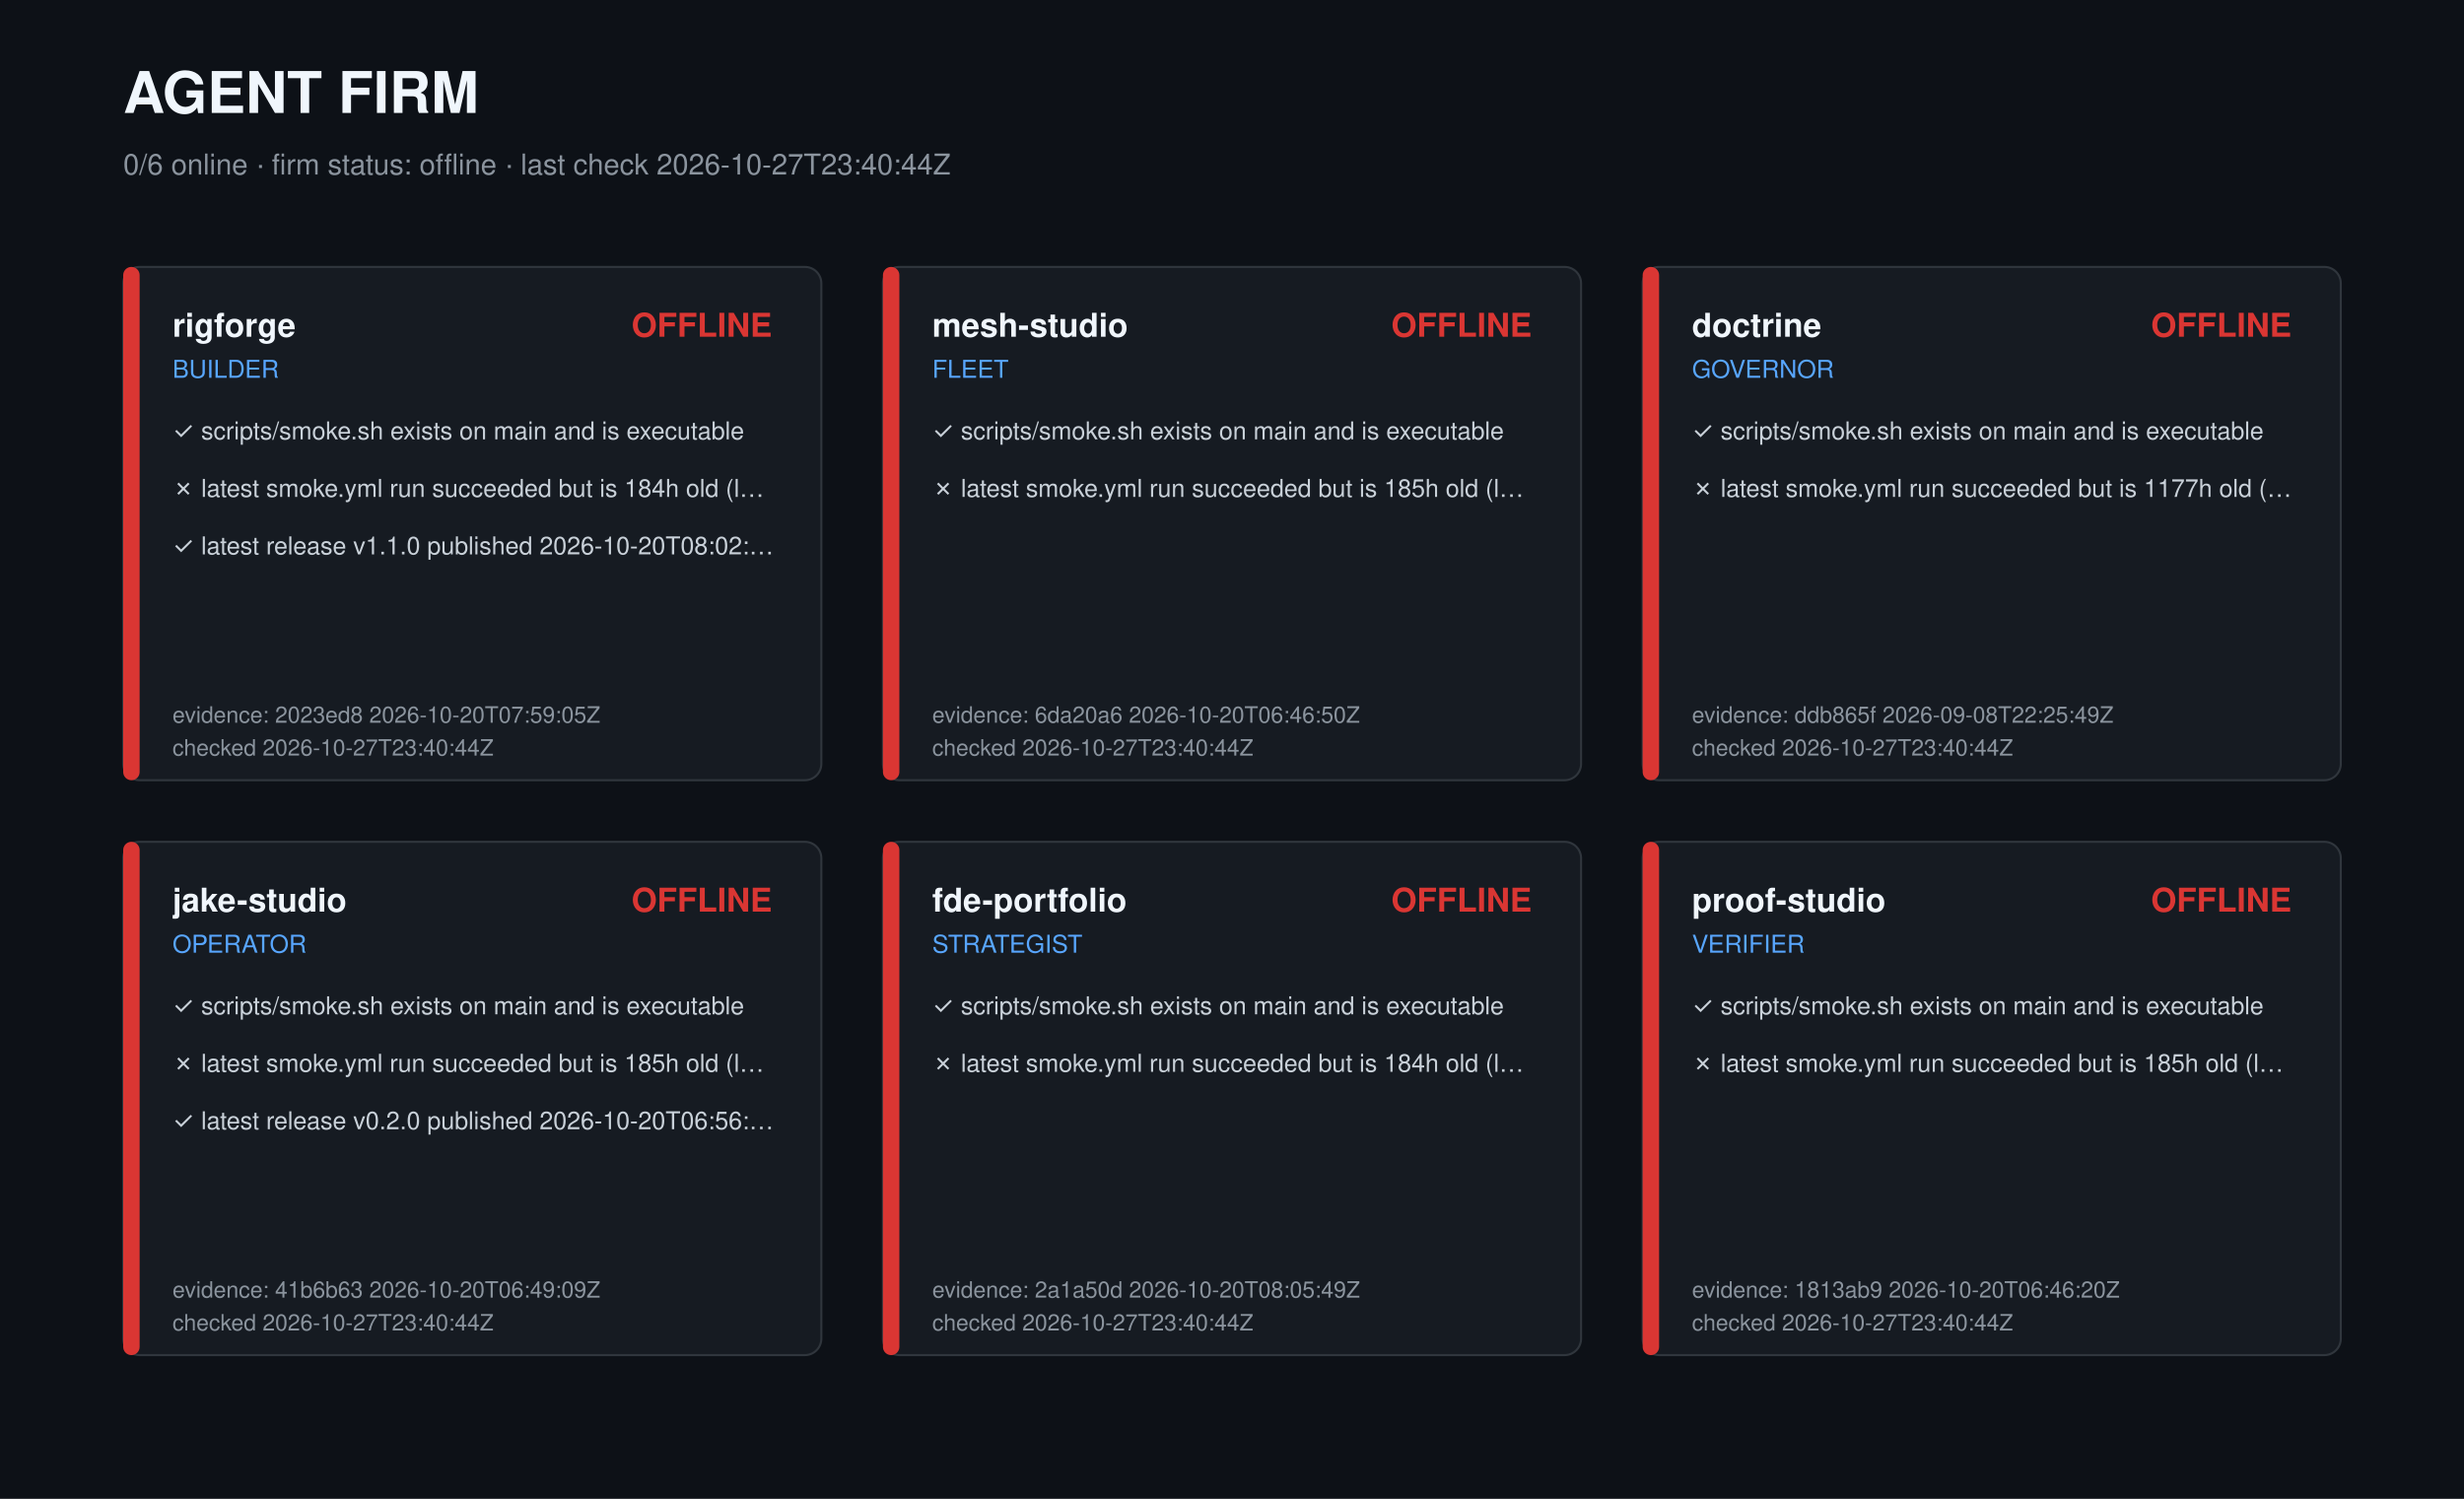
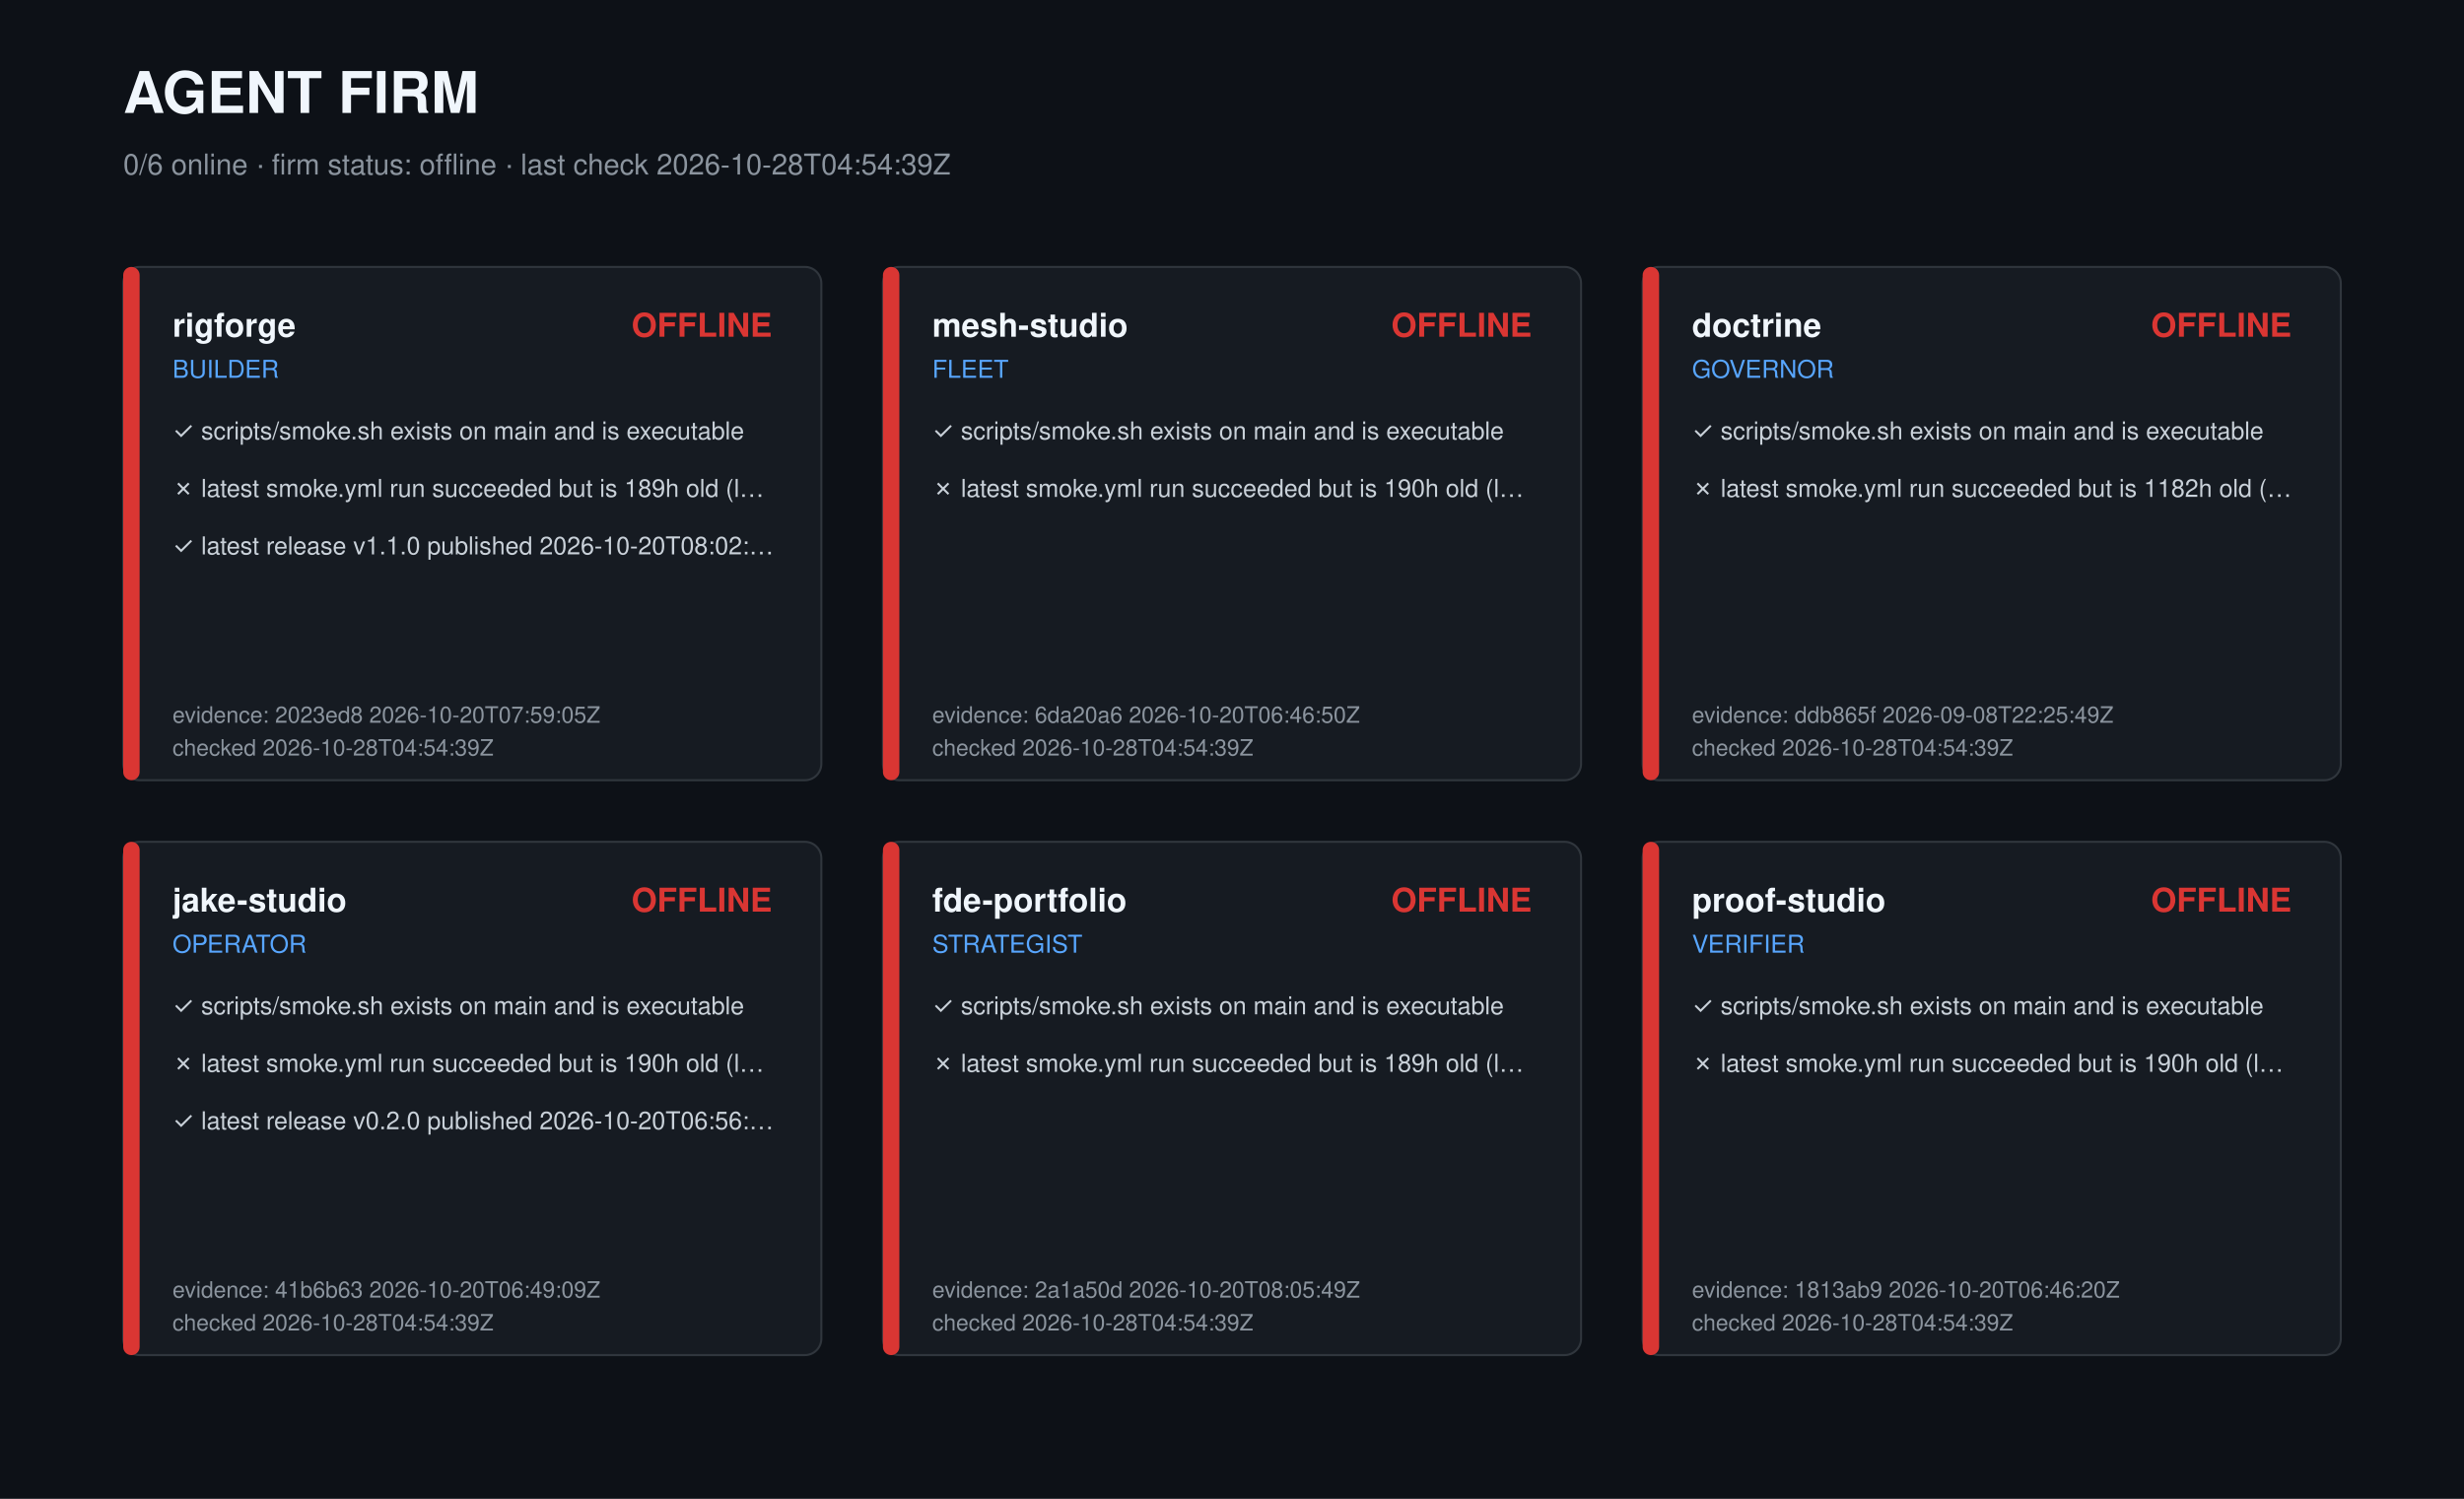
<svg xmlns="http://www.w3.org/2000/svg" width="1200" height="730" viewBox="0 0 1200 730" role="img" aria-label="Agent firm dashboard">
  <style>text{font-family:-apple-system,Segoe UI,Helvetica,Arial,sans-serif;fill:#c9d1d9}.t{font-size:28px;font-weight:700;fill:#f0f6fc}.s{font-size:14px;fill:#8b949e}.r{font-size:16px;font-weight:600;fill:#f0f6fc}.k{font-size:12px;fill:#58a6ff}.c{font-size:12px}.m{font-size:11px;fill:#8b949e}</style>
  <rect width="1200" height="730" fill="#0d1117" />
  <text class="t" x="60" y="55">AGENT FIRM</text>
-   <text class="s" x="60" y="85">0/6 online · firm status: offline · last check 2026-10-27T23:40:44Z</text>
+   <text class="s" x="60" y="85">0/6 online · firm status: offline · last check 2026-10-28T04:54:39Z</text>
  <g transform="translate(60,130)">
    <rect width="340" height="250" rx="8" fill="#161b22" stroke="#30363d" />
    <rect width="8" height="250" rx="4" fill="#da3633" />
    <text class="r" x="24" y="34">rigforge</text>
    <text class="k" x="24" y="54">BUILDER</text>
    <text class="r" x="316" y="34" text-anchor="end" fill="#da3633" style="fill:#da3633">OFFLINE</text>
    <text class="c" x="24" y="84">✓ scripts/smoke.sh exists on main and is executable</text>
-     <text class="c" x="24" y="112">✗ latest smoke.yml run succeeded but is 184h old (l…</text>
+     <text class="c" x="24" y="112">✗ latest smoke.yml run succeeded but is 189h old (l…</text>
    <text class="c" x="24" y="140">✓ latest release v1.1.0 published 2026-10-20T08:02:…</text>
    <text class="m" x="24" y="222">evidence: 2023ed8 2026-10-20T07:59:05Z</text>
-     <text class="m" x="24" y="238">checked 2026-10-27T23:40:44Z</text>
+     <text class="m" x="24" y="238">checked 2026-10-28T04:54:39Z</text>
  </g>
  <g transform="translate(430,130)">
    <rect width="340" height="250" rx="8" fill="#161b22" stroke="#30363d" />
    <rect width="8" height="250" rx="4" fill="#da3633" />
    <text class="r" x="24" y="34">mesh-studio</text>
    <text class="k" x="24" y="54">FLEET</text>
    <text class="r" x="316" y="34" text-anchor="end" fill="#da3633" style="fill:#da3633">OFFLINE</text>
    <text class="c" x="24" y="84">✓ scripts/smoke.sh exists on main and is executable</text>
-     <text class="c" x="24" y="112">✗ latest smoke.yml run succeeded but is 185h old (l…</text>
+     <text class="c" x="24" y="112">✗ latest smoke.yml run succeeded but is 190h old (l…</text>
    <text class="m" x="24" y="222">evidence: 6da20a6 2026-10-20T06:46:50Z</text>
-     <text class="m" x="24" y="238">checked 2026-10-27T23:40:44Z</text>
+     <text class="m" x="24" y="238">checked 2026-10-28T04:54:39Z</text>
  </g>
  <g transform="translate(800,130)">
    <rect width="340" height="250" rx="8" fill="#161b22" stroke="#30363d" />
    <rect width="8" height="250" rx="4" fill="#da3633" />
    <text class="r" x="24" y="34">doctrine</text>
    <text class="k" x="24" y="54">GOVERNOR</text>
    <text class="r" x="316" y="34" text-anchor="end" fill="#da3633" style="fill:#da3633">OFFLINE</text>
    <text class="c" x="24" y="84">✓ scripts/smoke.sh exists on main and is executable</text>
-     <text class="c" x="24" y="112">✗ latest smoke.yml run succeeded but is 1177h old (…</text>
+     <text class="c" x="24" y="112">✗ latest smoke.yml run succeeded but is 1182h old (…</text>
    <text class="m" x="24" y="222">evidence: ddb865f 2026-09-08T22:25:49Z</text>
-     <text class="m" x="24" y="238">checked 2026-10-27T23:40:44Z</text>
+     <text class="m" x="24" y="238">checked 2026-10-28T04:54:39Z</text>
  </g>
  <g transform="translate(60,410)">
    <rect width="340" height="250" rx="8" fill="#161b22" stroke="#30363d" />
    <rect width="8" height="250" rx="4" fill="#da3633" />
    <text class="r" x="24" y="34">jake-studio</text>
    <text class="k" x="24" y="54">OPERATOR</text>
    <text class="r" x="316" y="34" text-anchor="end" fill="#da3633" style="fill:#da3633">OFFLINE</text>
    <text class="c" x="24" y="84">✓ scripts/smoke.sh exists on main and is executable</text>
-     <text class="c" x="24" y="112">✗ latest smoke.yml run succeeded but is 185h old (l…</text>
+     <text class="c" x="24" y="112">✗ latest smoke.yml run succeeded but is 190h old (l…</text>
    <text class="c" x="24" y="140">✓ latest release v0.2.0 published 2026-10-20T06:56:…</text>
    <text class="m" x="24" y="222">evidence: 41b6b63 2026-10-20T06:49:09Z</text>
-     <text class="m" x="24" y="238">checked 2026-10-27T23:40:44Z</text>
+     <text class="m" x="24" y="238">checked 2026-10-28T04:54:39Z</text>
  </g>
  <g transform="translate(430,410)">
    <rect width="340" height="250" rx="8" fill="#161b22" stroke="#30363d" />
    <rect width="8" height="250" rx="4" fill="#da3633" />
    <text class="r" x="24" y="34">fde-portfolio</text>
    <text class="k" x="24" y="54">STRATEGIST</text>
    <text class="r" x="316" y="34" text-anchor="end" fill="#da3633" style="fill:#da3633">OFFLINE</text>
    <text class="c" x="24" y="84">✓ scripts/smoke.sh exists on main and is executable</text>
-     <text class="c" x="24" y="112">✗ latest smoke.yml run succeeded but is 184h old (l…</text>
+     <text class="c" x="24" y="112">✗ latest smoke.yml run succeeded but is 189h old (l…</text>
    <text class="m" x="24" y="222">evidence: 2a1a50d 2026-10-20T08:05:49Z</text>
-     <text class="m" x="24" y="238">checked 2026-10-27T23:40:44Z</text>
+     <text class="m" x="24" y="238">checked 2026-10-28T04:54:39Z</text>
  </g>
  <g transform="translate(800,410)">
    <rect width="340" height="250" rx="8" fill="#161b22" stroke="#30363d" />
    <rect width="8" height="250" rx="4" fill="#da3633" />
    <text class="r" x="24" y="34">proof-studio</text>
    <text class="k" x="24" y="54">VERIFIER</text>
    <text class="r" x="316" y="34" text-anchor="end" fill="#da3633" style="fill:#da3633">OFFLINE</text>
    <text class="c" x="24" y="84">✓ scripts/smoke.sh exists on main and is executable</text>
-     <text class="c" x="24" y="112">✗ latest smoke.yml run succeeded but is 185h old (l…</text>
+     <text class="c" x="24" y="112">✗ latest smoke.yml run succeeded but is 190h old (l…</text>
    <text class="m" x="24" y="222">evidence: 1813ab9 2026-10-20T06:46:20Z</text>
-     <text class="m" x="24" y="238">checked 2026-10-27T23:40:44Z</text>
+     <text class="m" x="24" y="238">checked 2026-10-28T04:54:39Z</text>
  </g>
</svg>
